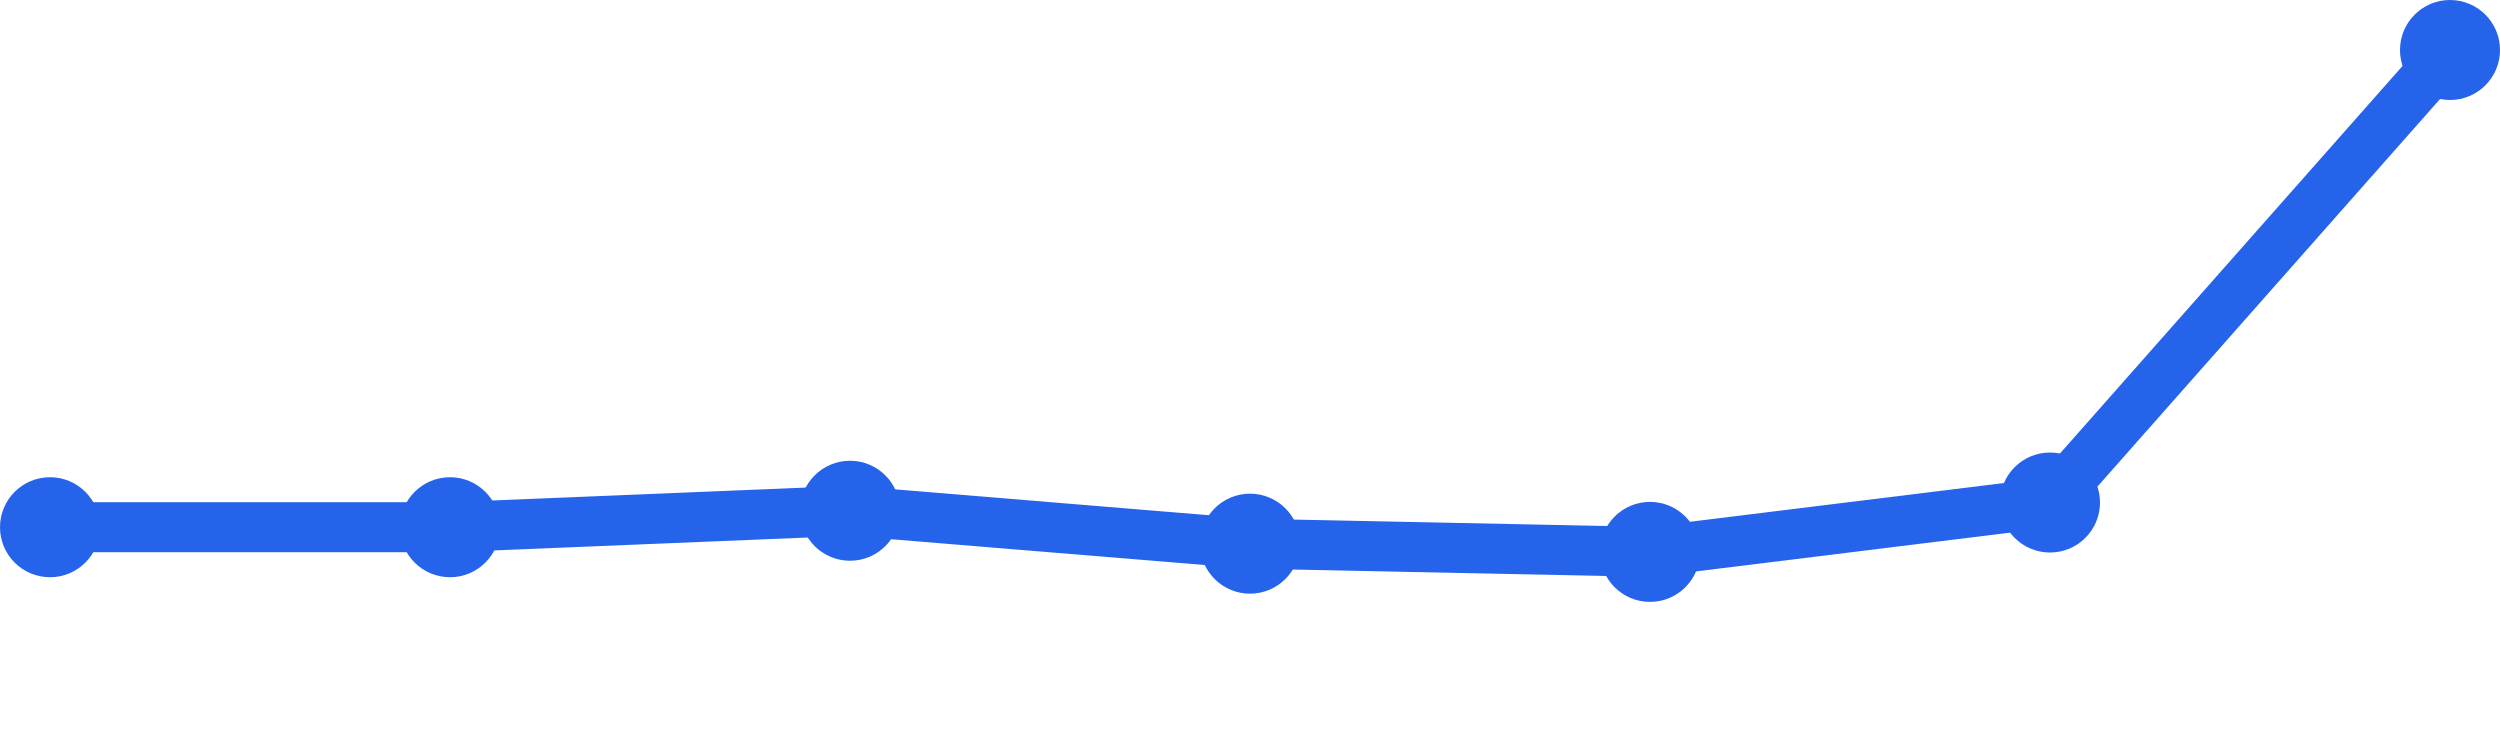
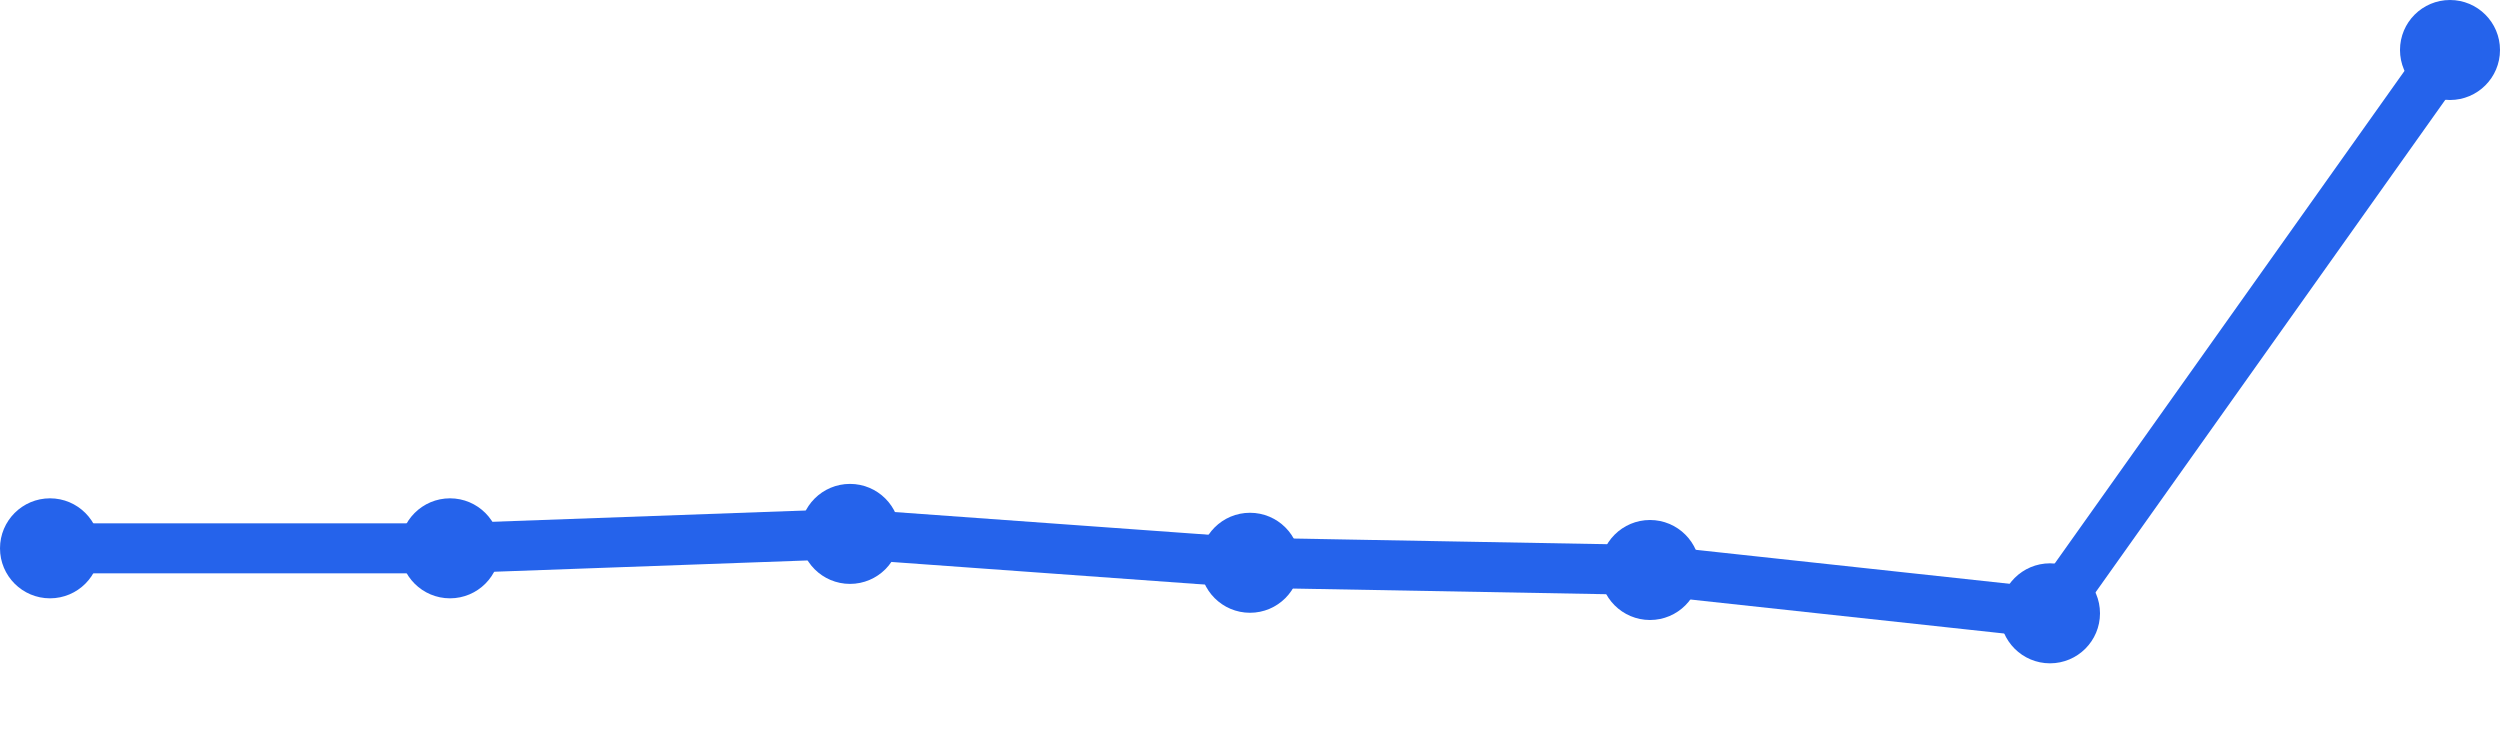
<svg xmlns="http://www.w3.org/2000/svg" width="100" height="30" viewBox="0 0 100 30">
-   <path d="M 2,21.089 L 18,21.089 L 34,20.43 L 50,21.747 L 66,22.076 L 82,20.101 L 98,2" fill="none" stroke="#2563eb" stroke-width="2" stroke-linecap="round" stroke-linejoin="round" />
-   <circle cx="2" cy="21.089" r="2" fill="#2563eb" />
-   <circle cx="18" cy="21.089" r="2" fill="#2563eb" />
-   <circle cx="34" cy="20.43" r="2" fill="#2563eb" />
-   <circle cx="50" cy="21.747" r="2" fill="#2563eb" />
-   <circle cx="66" cy="22.076" r="2" fill="#2563eb" />
-   <circle cx="82" cy="20.101" r="2" fill="#2563eb" />
+   <path d="M 2,21.933 L 18,21.933 L 34,21.356 L 50,22.511 L 66,22.8 L 82,24.533 L 98,2" fill="none" stroke="#2563eb" stroke-width="2" stroke-linecap="round" stroke-linejoin="round" />
+   <circle cx="2" cy="21.933" r="2" fill="#2563eb" />
+   <circle cx="18" cy="21.933" r="2" fill="#2563eb" />
+   <circle cx="34" cy="21.356" r="2" fill="#2563eb" />
+   <circle cx="50" cy="22.511" r="2" fill="#2563eb" />
+   <circle cx="66" cy="22.8" r="2" fill="#2563eb" />
+   <circle cx="82" cy="24.533" r="2" fill="#2563eb" />
  <circle cx="98" cy="2" r="2" fill="#2563eb" />
</svg>
